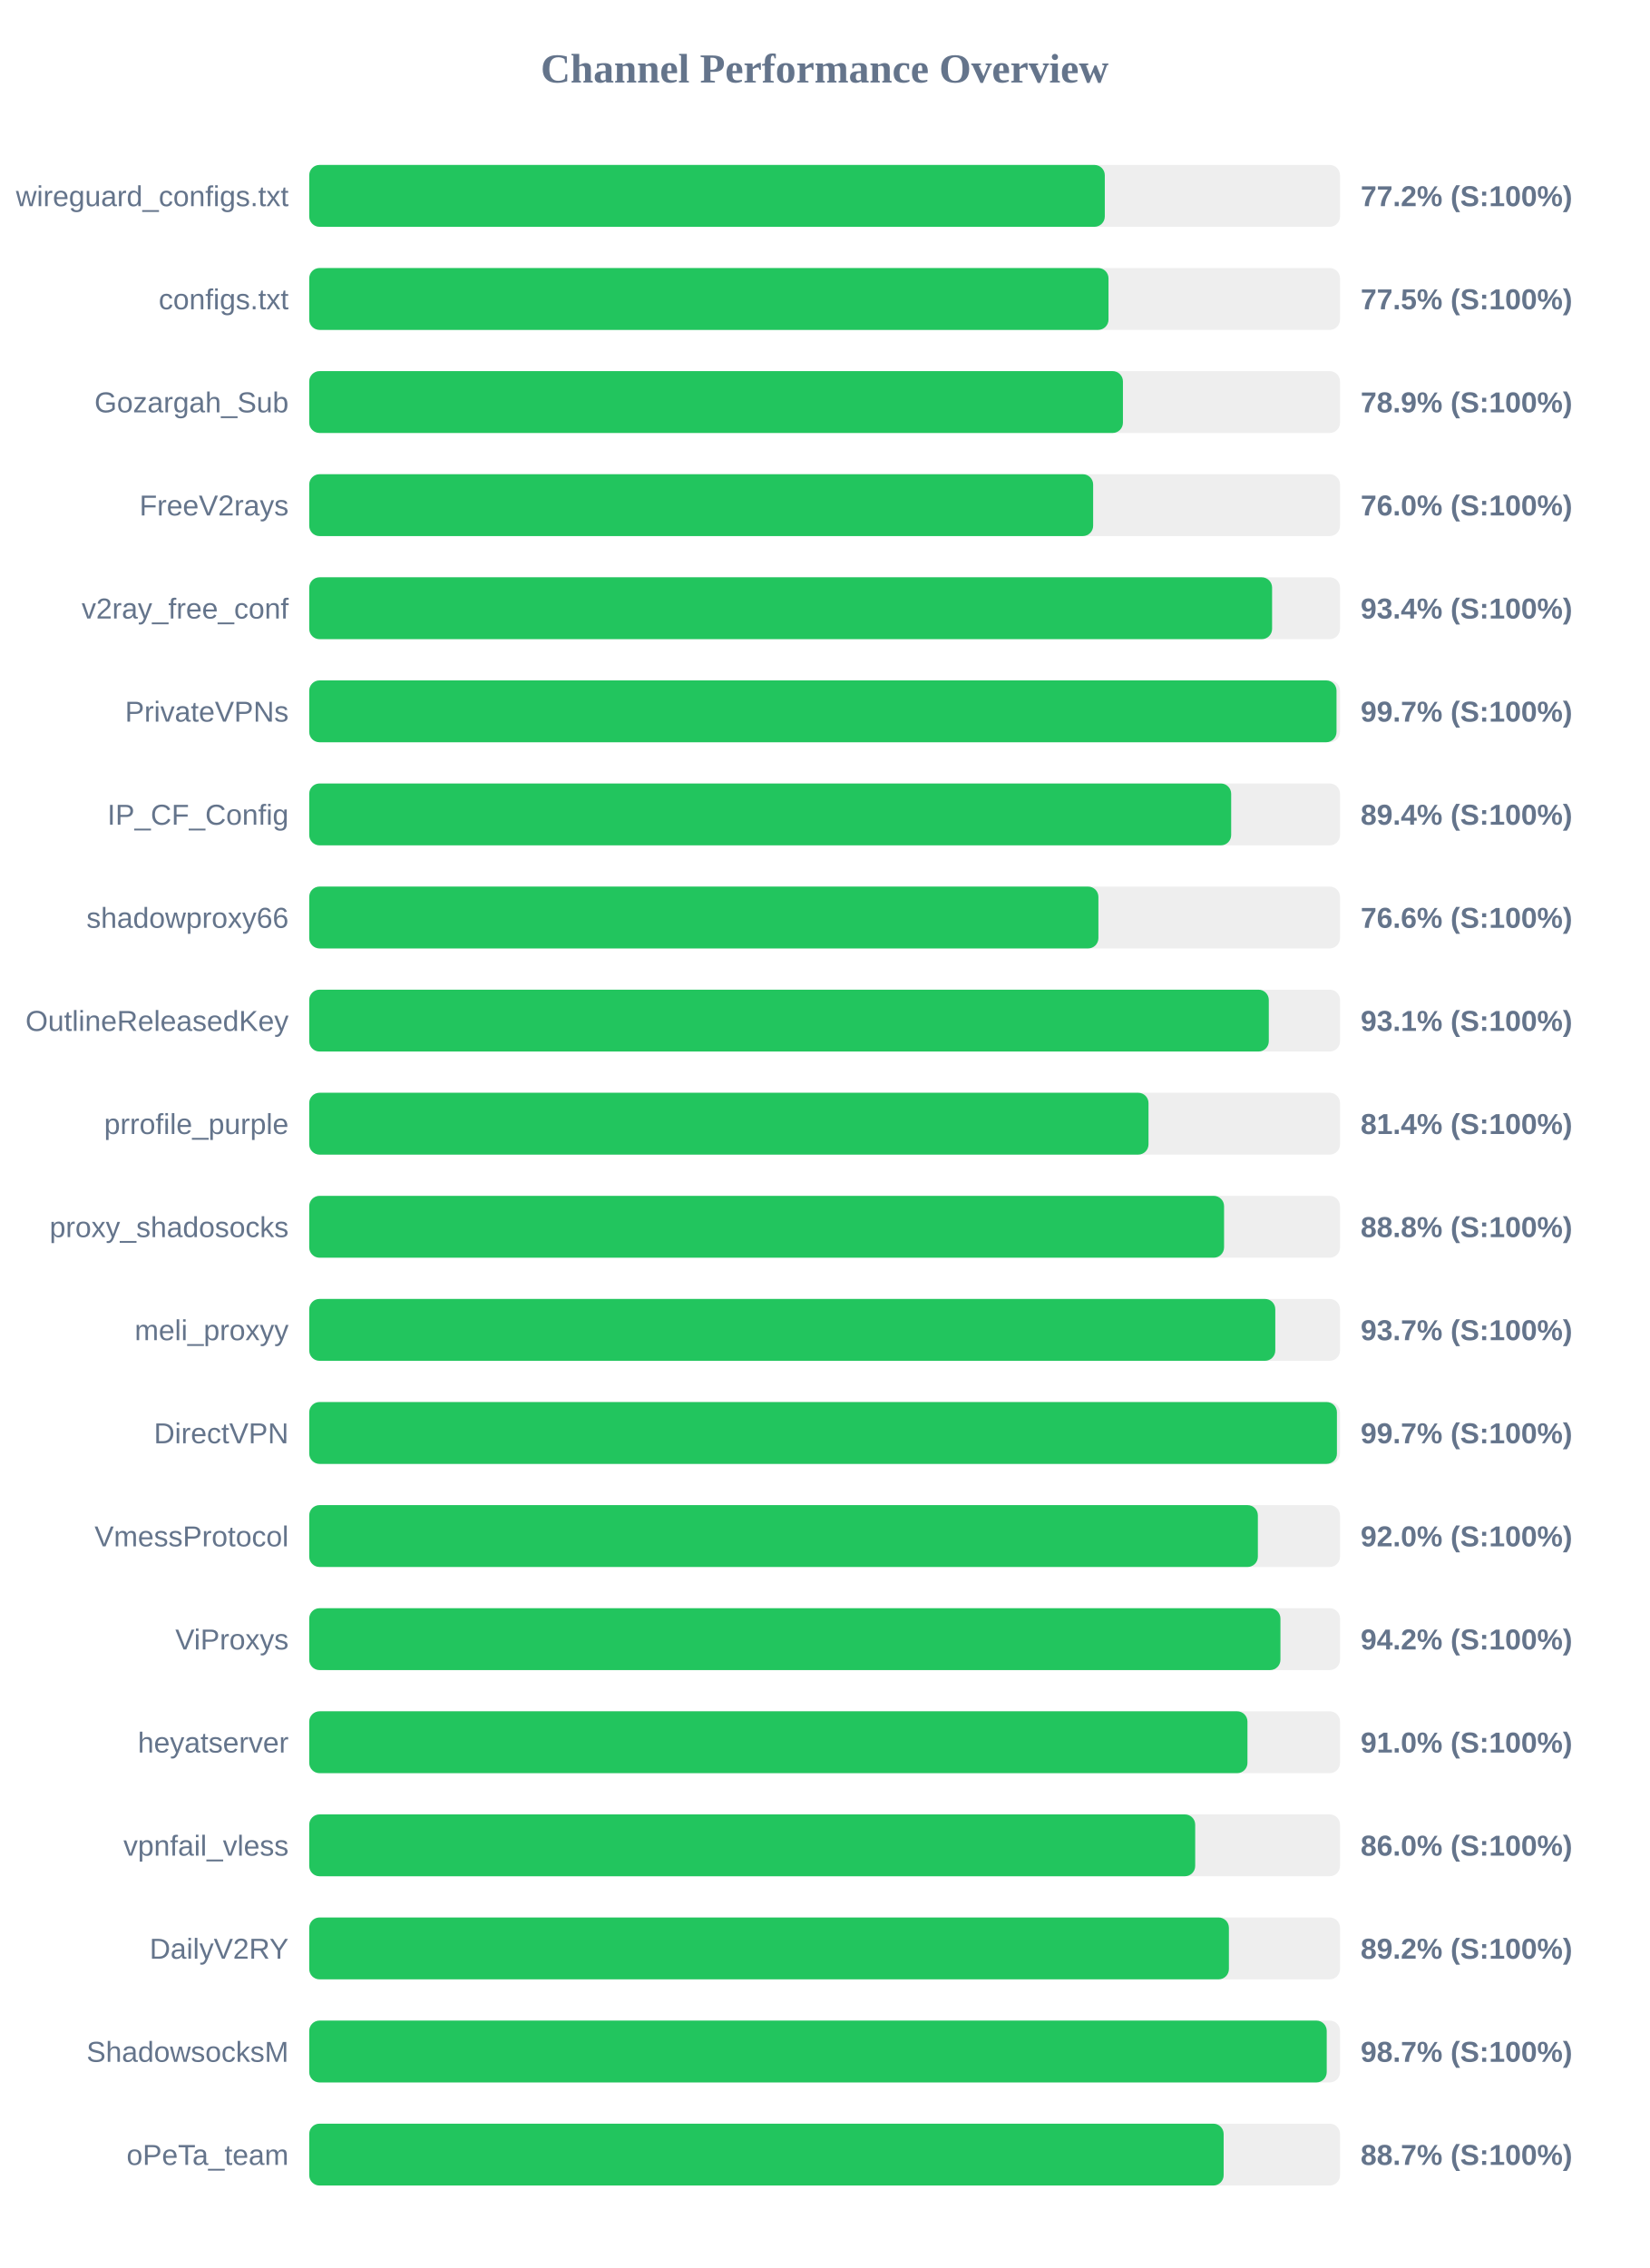
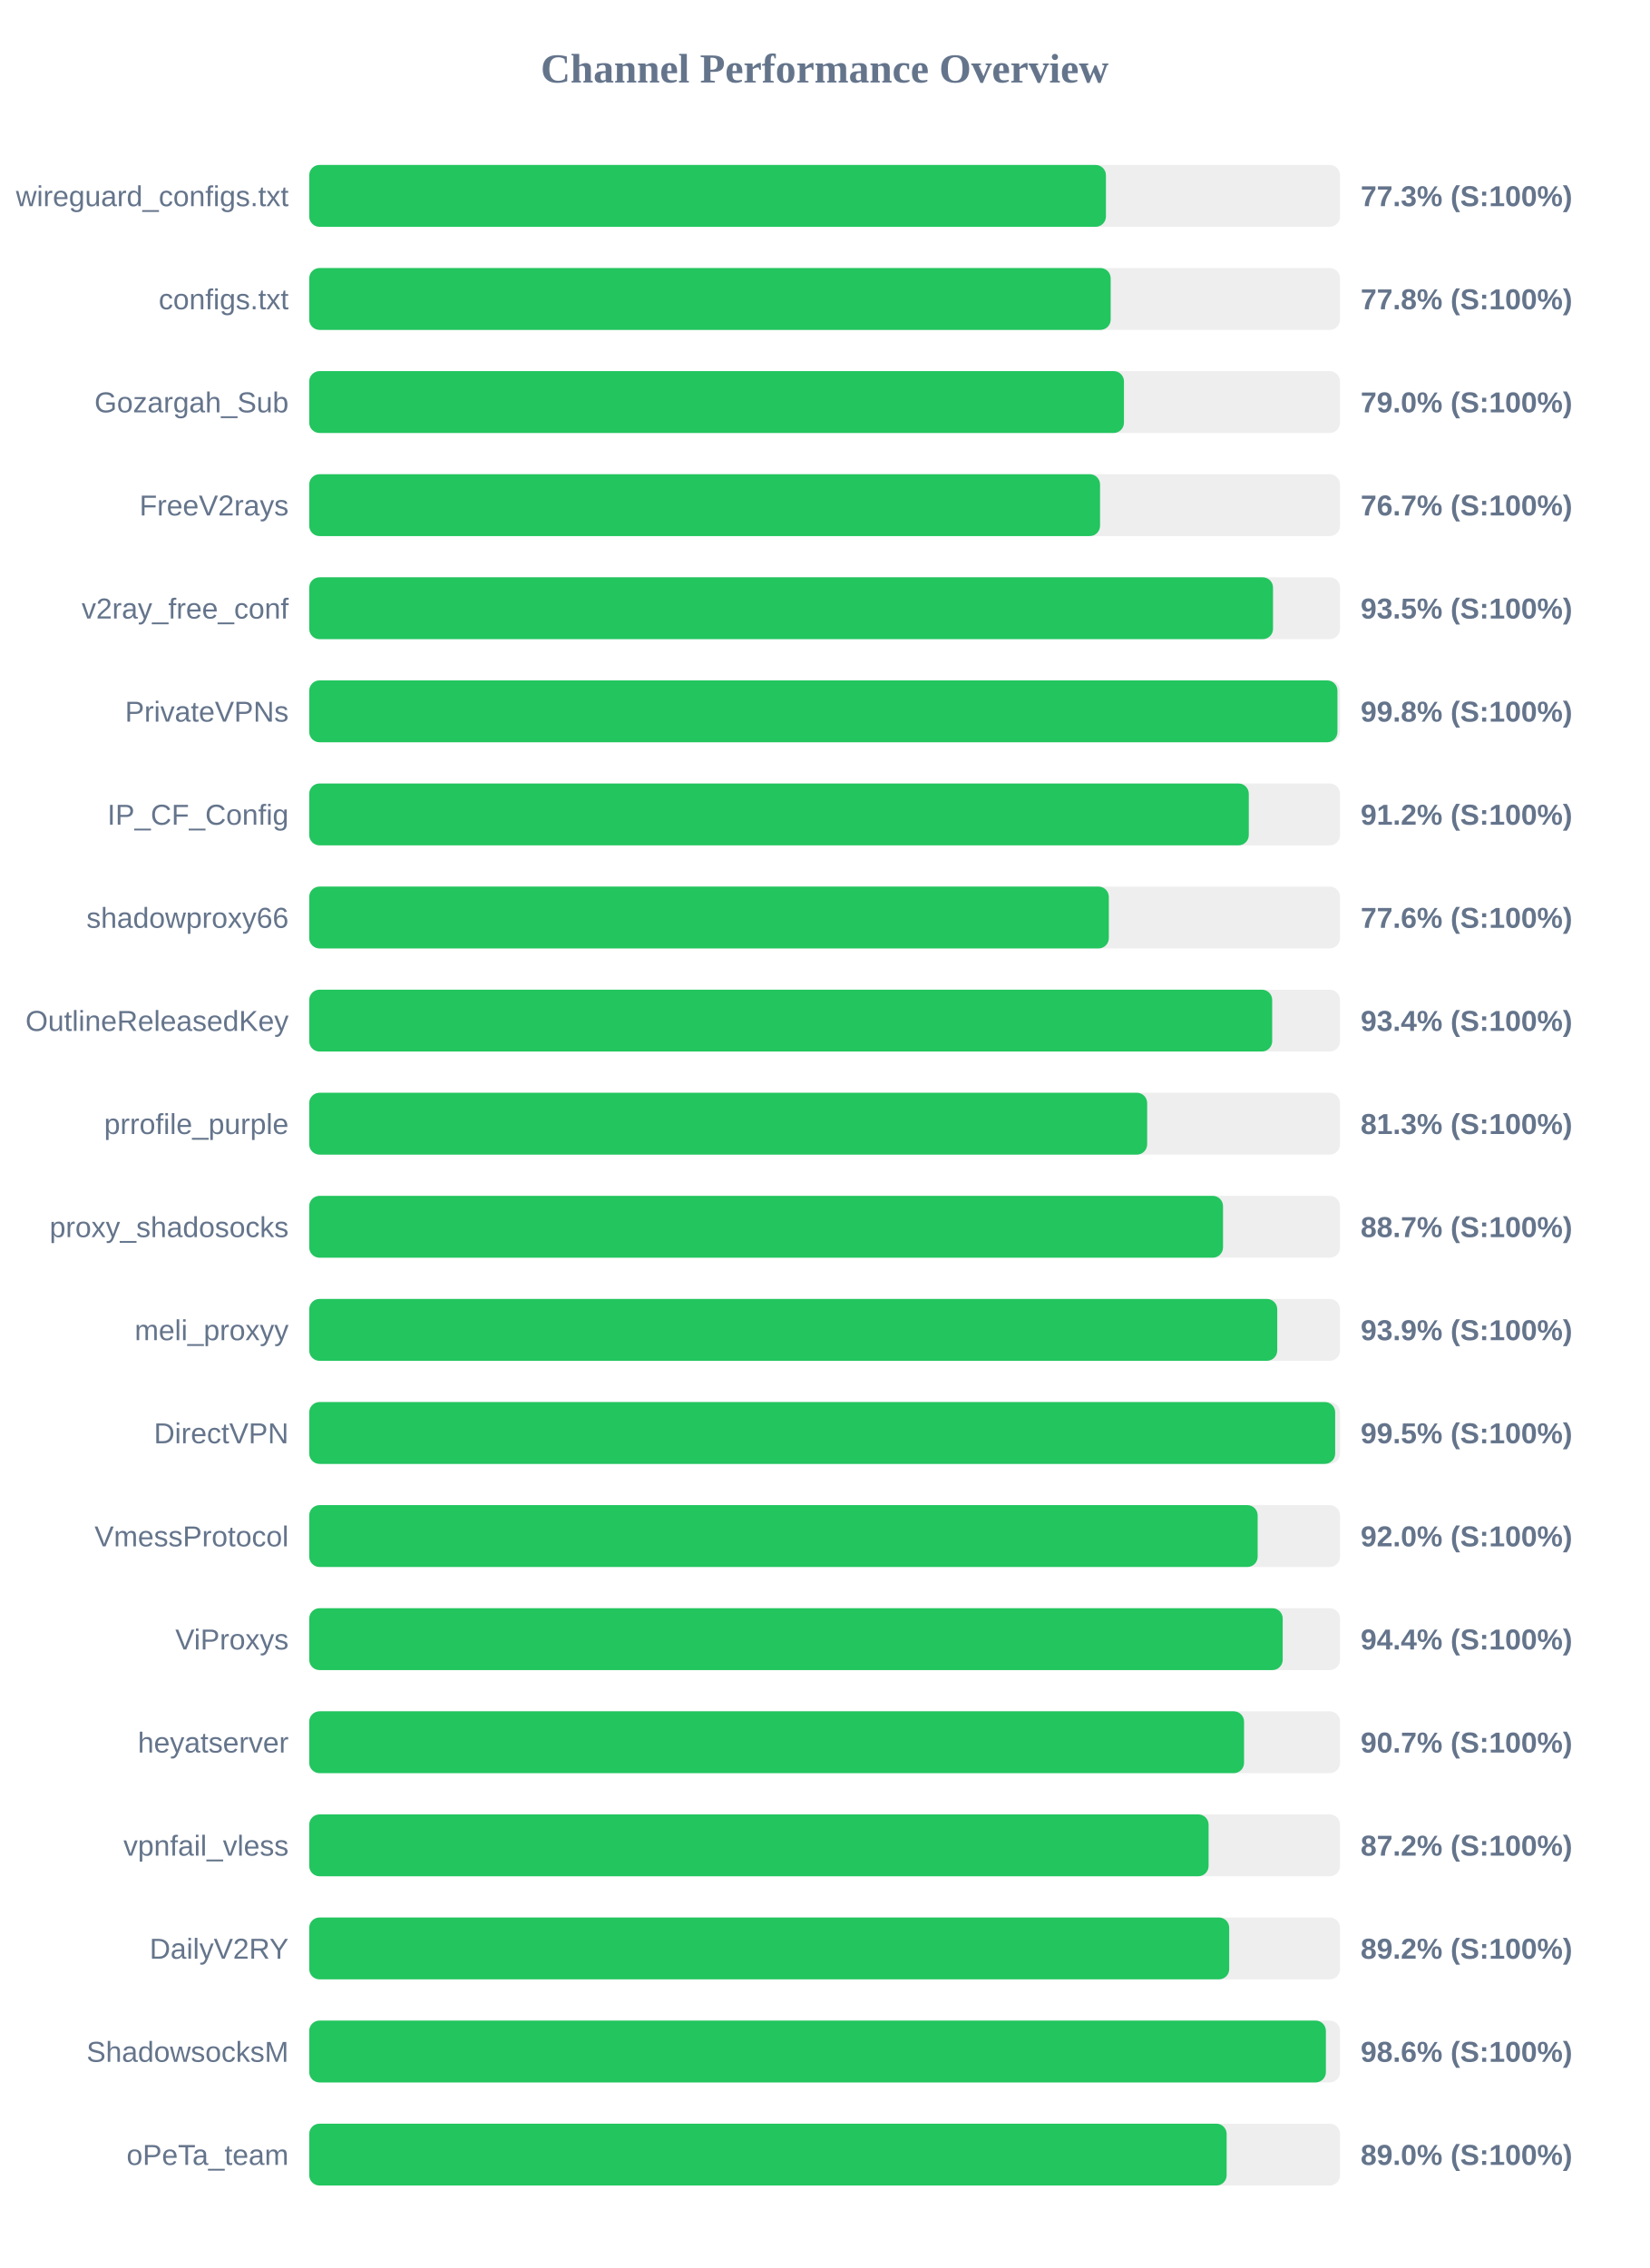
<svg xmlns="http://www.w3.org/2000/svg" width="800" height="1100" version="1.1">
  <style>
        .row { font: 14px Arial; fill: #64748b; }
        .score { font: bold 14px Arial; fill: #64748b; }
    </style>
  <text x="400" y="40" text-anchor="middle" font-size="20px" font-weight="bold" fill="#64748b">Channel Performance Overview</text>
  <rect x="150" y="80" width="500" height="30" fill="#eee" rx="5" />
-   <rect x="150" y="80" width="385.9" height="30" fill="#22c55e" rx="5" />
+   <rect x="150" y="80" width="386.45" height="30" fill="#22c55e" rx="5" />
  <text x="140" y="100" text-anchor="end" class="row">wireguard_configs.txt</text>
-   <text x="660" y="100" text-anchor="start" class="score">77.2% (S:100%)</text>
+   <text x="660" y="100" text-anchor="start" class="score">77.3% (S:100%)</text>
  <rect x="150" y="130" width="500" height="30" fill="#eee" rx="5" />
-   <rect x="150" y="130" width="387.7" height="30" fill="#22c55e" rx="5" />
+   <rect x="150" y="130" width="388.75" height="30" fill="#22c55e" rx="5" />
  <text x="140" y="150" text-anchor="end" class="row">configs.txt</text>
-   <text x="660" y="150" text-anchor="start" class="score">77.5% (S:100%)</text>
+   <text x="660" y="150" text-anchor="start" class="score">77.8% (S:100%)</text>
  <rect x="150" y="180" width="500" height="30" fill="#eee" rx="5" />
-   <rect x="150" y="180" width="394.7" height="30" fill="#22c55e" rx="5" />
+   <rect x="150" y="180" width="395.2" height="30" fill="#22c55e" rx="5" />
  <text x="140" y="200" text-anchor="end" class="row">Gozargah_Sub</text>
-   <text x="660" y="200" text-anchor="start" class="score">78.9% (S:100%)</text>
+   <text x="660" y="200" text-anchor="start" class="score">79.0% (S:100%)</text>
  <rect x="150" y="230" width="500" height="30" fill="#eee" rx="5" />
-   <rect x="150" y="230" width="380.25" height="30" fill="#22c55e" rx="5" />
+   <rect x="150" y="230" width="383.6" height="30" fill="#22c55e" rx="5" />
  <text x="140" y="250" text-anchor="end" class="row">FreeV2rays</text>
-   <text x="660" y="250" text-anchor="start" class="score">76.0% (S:100%)</text>
+   <text x="660" y="250" text-anchor="start" class="score">76.7% (S:100%)</text>
  <rect x="150" y="280" width="500" height="30" fill="#eee" rx="5" />
-   <rect x="150" y="280" width="467.05" height="30" fill="#22c55e" rx="5" />
+   <rect x="150" y="280" width="467.5" height="30" fill="#22c55e" rx="5" />
  <text x="140" y="300" text-anchor="end" class="row">v2ray_free_conf</text>
-   <text x="660" y="300" text-anchor="start" class="score">93.4% (S:100%)</text>
+   <text x="660" y="300" text-anchor="start" class="score">93.5% (S:100%)</text>
  <rect x="150" y="330" width="500" height="30" fill="#eee" rx="5" />
-   <rect x="150" y="330" width="498.3" height="30" fill="#22c55e" rx="5" />
+   <rect x="150" y="330" width="498.75" height="30" fill="#22c55e" rx="5" />
  <text x="140" y="350" text-anchor="end" class="row">PrivateVPNs</text>
-   <text x="660" y="350" text-anchor="start" class="score">99.7% (S:100%)</text>
+   <text x="660" y="350" text-anchor="start" class="score">99.8% (S:100%)</text>
  <rect x="150" y="380" width="500" height="30" fill="#eee" rx="5" />
-   <rect x="150" y="380" width="447.2" height="30" fill="#22c55e" rx="5" />
+   <rect x="150" y="380" width="455.75" height="30" fill="#22c55e" rx="5" />
  <text x="140" y="400" text-anchor="end" class="row">IP_CF_Config</text>
-   <text x="660" y="400" text-anchor="start" class="score">89.4% (S:100%)</text>
+   <text x="660" y="400" text-anchor="start" class="score">91.2% (S:100%)</text>
  <rect x="150" y="430" width="500" height="30" fill="#eee" rx="5" />
-   <rect x="150" y="430" width="382.8" height="30" fill="#22c55e" rx="5" />
+   <rect x="150" y="430" width="387.85" height="30" fill="#22c55e" rx="5" />
  <text x="140" y="450" text-anchor="end" class="row">shadowproxy66</text>
-   <text x="660" y="450" text-anchor="start" class="score">76.6% (S:100%)</text>
+   <text x="660" y="450" text-anchor="start" class="score">77.6% (S:100%)</text>
  <rect x="150" y="480" width="500" height="30" fill="#eee" rx="5" />
-   <rect x="150" y="480" width="465.45" height="30" fill="#22c55e" rx="5" />
+   <rect x="150" y="480" width="467.1" height="30" fill="#22c55e" rx="5" />
  <text x="140" y="500" text-anchor="end" class="row">OutlineReleasedKey</text>
-   <text x="660" y="500" text-anchor="start" class="score">93.1% (S:100%)</text>
+   <text x="660" y="500" text-anchor="start" class="score">93.4% (S:100%)</text>
  <rect x="150" y="530" width="500" height="30" fill="#eee" rx="5" />
-   <rect x="150" y="530" width="407.1" height="30" fill="#22c55e" rx="5" />
+   <rect x="150" y="530" width="406.45" height="30" fill="#22c55e" rx="5" />
  <text x="140" y="550" text-anchor="end" class="row">prrofile_purple</text>
-   <text x="660" y="550" text-anchor="start" class="score">81.4% (S:100%)</text>
+   <text x="660" y="550" text-anchor="start" class="score">81.3% (S:100%)</text>
  <rect x="150" y="580" width="500" height="30" fill="#eee" rx="5" />
-   <rect x="150" y="580" width="443.75" height="30" fill="#22c55e" rx="5" />
+   <rect x="150" y="580" width="443.25" height="30" fill="#22c55e" rx="5" />
  <text x="140" y="600" text-anchor="end" class="row">proxy_shadosocks</text>
-   <text x="660" y="600" text-anchor="start" class="score">88.8% (S:100%)</text>
+   <text x="660" y="600" text-anchor="start" class="score">88.7% (S:100%)</text>
  <rect x="150" y="630" width="500" height="30" fill="#eee" rx="5" />
-   <rect x="150" y="630" width="468.6" height="30" fill="#22c55e" rx="5" />
+   <rect x="150" y="630" width="469.55" height="30" fill="#22c55e" rx="5" />
  <text x="140" y="650" text-anchor="end" class="row">meli_proxyy</text>
-   <text x="660" y="650" text-anchor="start" class="score">93.7% (S:100%)</text>
+   <text x="660" y="650" text-anchor="start" class="score">93.9% (S:100%)</text>
  <rect x="150" y="680" width="500" height="30" fill="#eee" rx="5" />
-   <rect x="150" y="680" width="498.5" height="30" fill="#22c55e" rx="5" />
+   <rect x="150" y="680" width="497.65" height="30" fill="#22c55e" rx="5" />
  <text x="140" y="700" text-anchor="end" class="row">DirectVPN</text>
-   <text x="660" y="700" text-anchor="start" class="score">99.7% (S:100%)</text>
+   <text x="660" y="700" text-anchor="start" class="score">99.5% (S:100%)</text>
  <rect x="150" y="730" width="500" height="30" fill="#eee" rx="5" />
-   <rect x="150" y="730" width="460.15" height="30" fill="#22c55e" rx="5" />
+   <rect x="150" y="730" width="460.05" height="30" fill="#22c55e" rx="5" />
  <text x="140" y="750" text-anchor="end" class="row">VmessProtocol</text>
  <text x="660" y="750" text-anchor="start" class="score">92.0% (S:100%)</text>
  <rect x="150" y="780" width="500" height="30" fill="#eee" rx="5" />
-   <rect x="150" y="780" width="471.1" height="30" fill="#22c55e" rx="5" />
+   <rect x="150" y="780" width="472.2" height="30" fill="#22c55e" rx="5" />
  <text x="140" y="800" text-anchor="end" class="row">ViProxys</text>
-   <text x="660" y="800" text-anchor="start" class="score">94.2% (S:100%)</text>
+   <text x="660" y="800" text-anchor="start" class="score">94.4% (S:100%)</text>
  <rect x="150" y="830" width="500" height="30" fill="#eee" rx="5" />
-   <rect x="150" y="830" width="455.1" height="30" fill="#22c55e" rx="5" />
+   <rect x="150" y="830" width="453.45" height="30" fill="#22c55e" rx="5" />
  <text x="140" y="850" text-anchor="end" class="row">heyatserver</text>
-   <text x="660" y="850" text-anchor="start" class="score">91.0% (S:100%)</text>
+   <text x="660" y="850" text-anchor="start" class="score">90.7% (S:100%)</text>
  <rect x="150" y="880" width="500" height="30" fill="#eee" rx="5" />
-   <rect x="150" y="880" width="429.75" height="30" fill="#22c55e" rx="5" />
+   <rect x="150" y="880" width="436.25" height="30" fill="#22c55e" rx="5" />
  <text x="140" y="900" text-anchor="end" class="row">vpnfail_vless</text>
-   <text x="660" y="900" text-anchor="start" class="score">86.0% (S:100%)</text>
+   <text x="660" y="900" text-anchor="start" class="score">87.2% (S:100%)</text>
  <rect x="150" y="930" width="500" height="30" fill="#eee" rx="5" />
-   <rect x="150" y="930" width="446.1" height="30" fill="#22c55e" rx="5" />
+   <rect x="150" y="930" width="446.25" height="30" fill="#22c55e" rx="5" />
  <text x="140" y="950" text-anchor="end" class="row">DailyV2RY</text>
  <text x="660" y="950" text-anchor="start" class="score">89.2% (S:100%)</text>
  <rect x="150" y="980" width="500" height="30" fill="#eee" rx="5" />
-   <rect x="150" y="980" width="493.55" height="30" fill="#22c55e" rx="5" />
+   <rect x="150" y="980" width="493.15" height="30" fill="#22c55e" rx="5" />
  <text x="140" y="1000" text-anchor="end" class="row">ShadowsocksM</text>
-   <text x="660" y="1000" text-anchor="start" class="score">98.7% (S:100%)</text>
+   <text x="660" y="1000" text-anchor="start" class="score">98.6% (S:100%)</text>
  <rect x="150" y="1030" width="500" height="30" fill="#eee" rx="5" />
-   <rect x="150" y="1030" width="443.55" height="30" fill="#22c55e" rx="5" />
+   <rect x="150" y="1030" width="445.0" height="30" fill="#22c55e" rx="5" />
  <text x="140" y="1050" text-anchor="end" class="row">oPeTa_team</text>
-   <text x="660" y="1050" text-anchor="start" class="score">88.7% (S:100%)</text>
+   <text x="660" y="1050" text-anchor="start" class="score">89.0% (S:100%)</text>
</svg>
